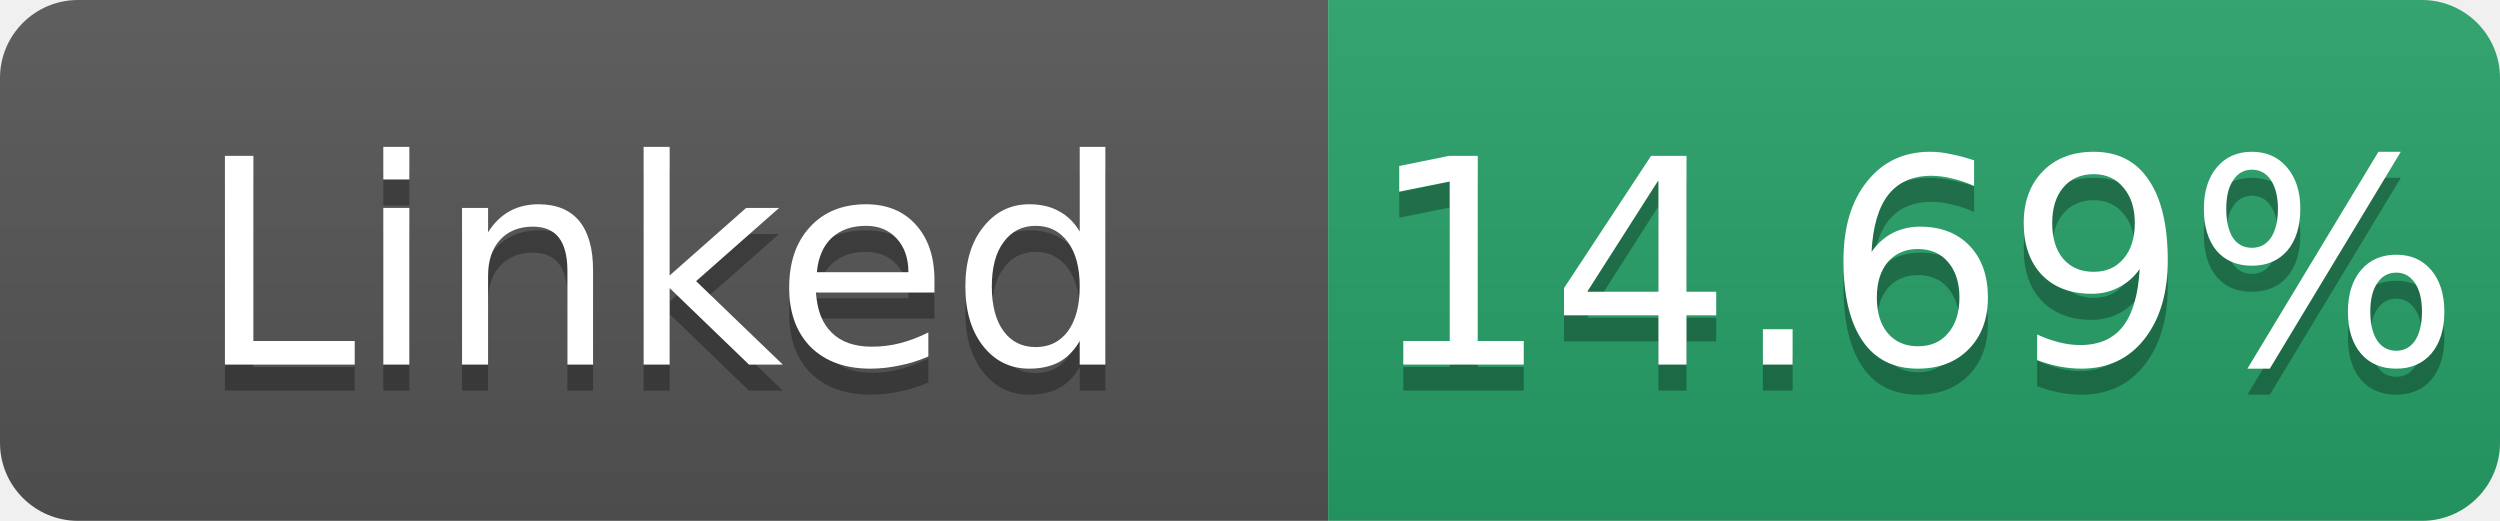
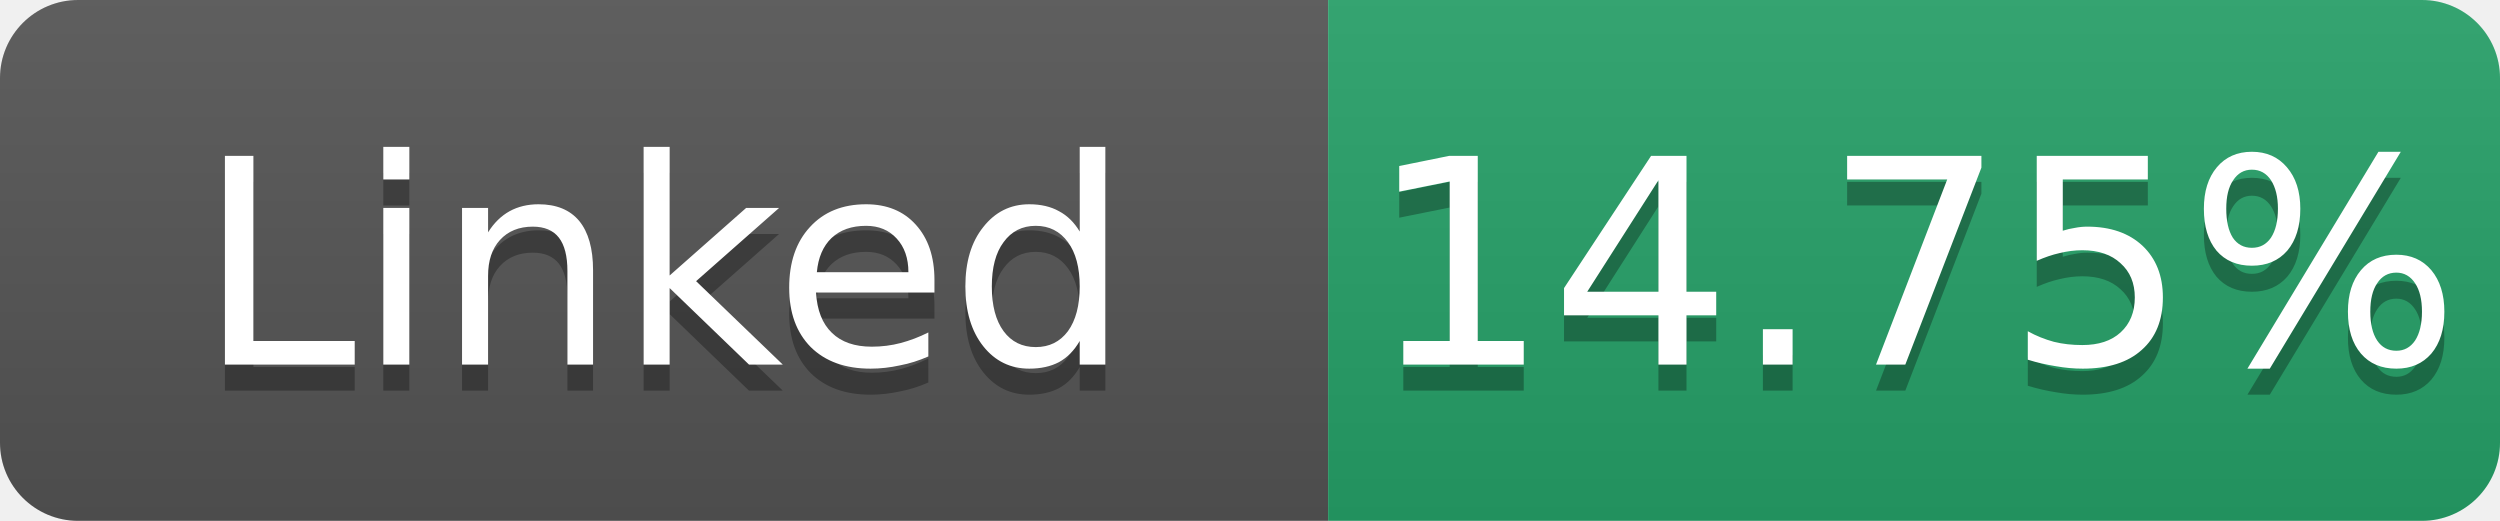
- <svg xmlns="http://www.w3.org/2000/svg" width="96" height="20" role="img" aria-label="Linked: 14.69%">
+ <svg xmlns="http://www.w3.org/2000/svg" width="96" height="20" role="img" aria-label="Linked: 14.75%">
  <linearGradient id="s" x2="0" y2="100%">
    <stop offset="0" stop-color="#bbb" stop-opacity=".1" />
    <stop offset="1" stop-opacity=".1" />
  </linearGradient>
  <clipPath id="r">
    <rect width="96" height="20" rx="3" fill="#fff" />
  </clipPath>
  <g clip-path="url(#r)">
    <rect width="51" height="20" fill="#555" />
    <rect x="51" width="45" height="20" fill="#26a269" />
    <rect width="96" height="20" fill="url(#s)" />
  </g>
  <g fill="#fff" text-anchor="middle" font-family="Verdana,Geneva,DejaVu Sans,sans-serif" font-size="11">
    <text x="25.5" y="15" fill="#010101" fill-opacity=".3">Linked</text>
    <text x="25.5" y="14">Linked</text>
-     <text x="73.5" y="15" fill="#010101" fill-opacity=".3">14.69%</text>
-     <text x="73.5" y="14">14.69%</text>
+     <text x="73.5" y="15" fill="#010101" fill-opacity=".3">14.75%</text>
+     <text x="73.5" y="14">14.75%</text>
  </g>
</svg>
